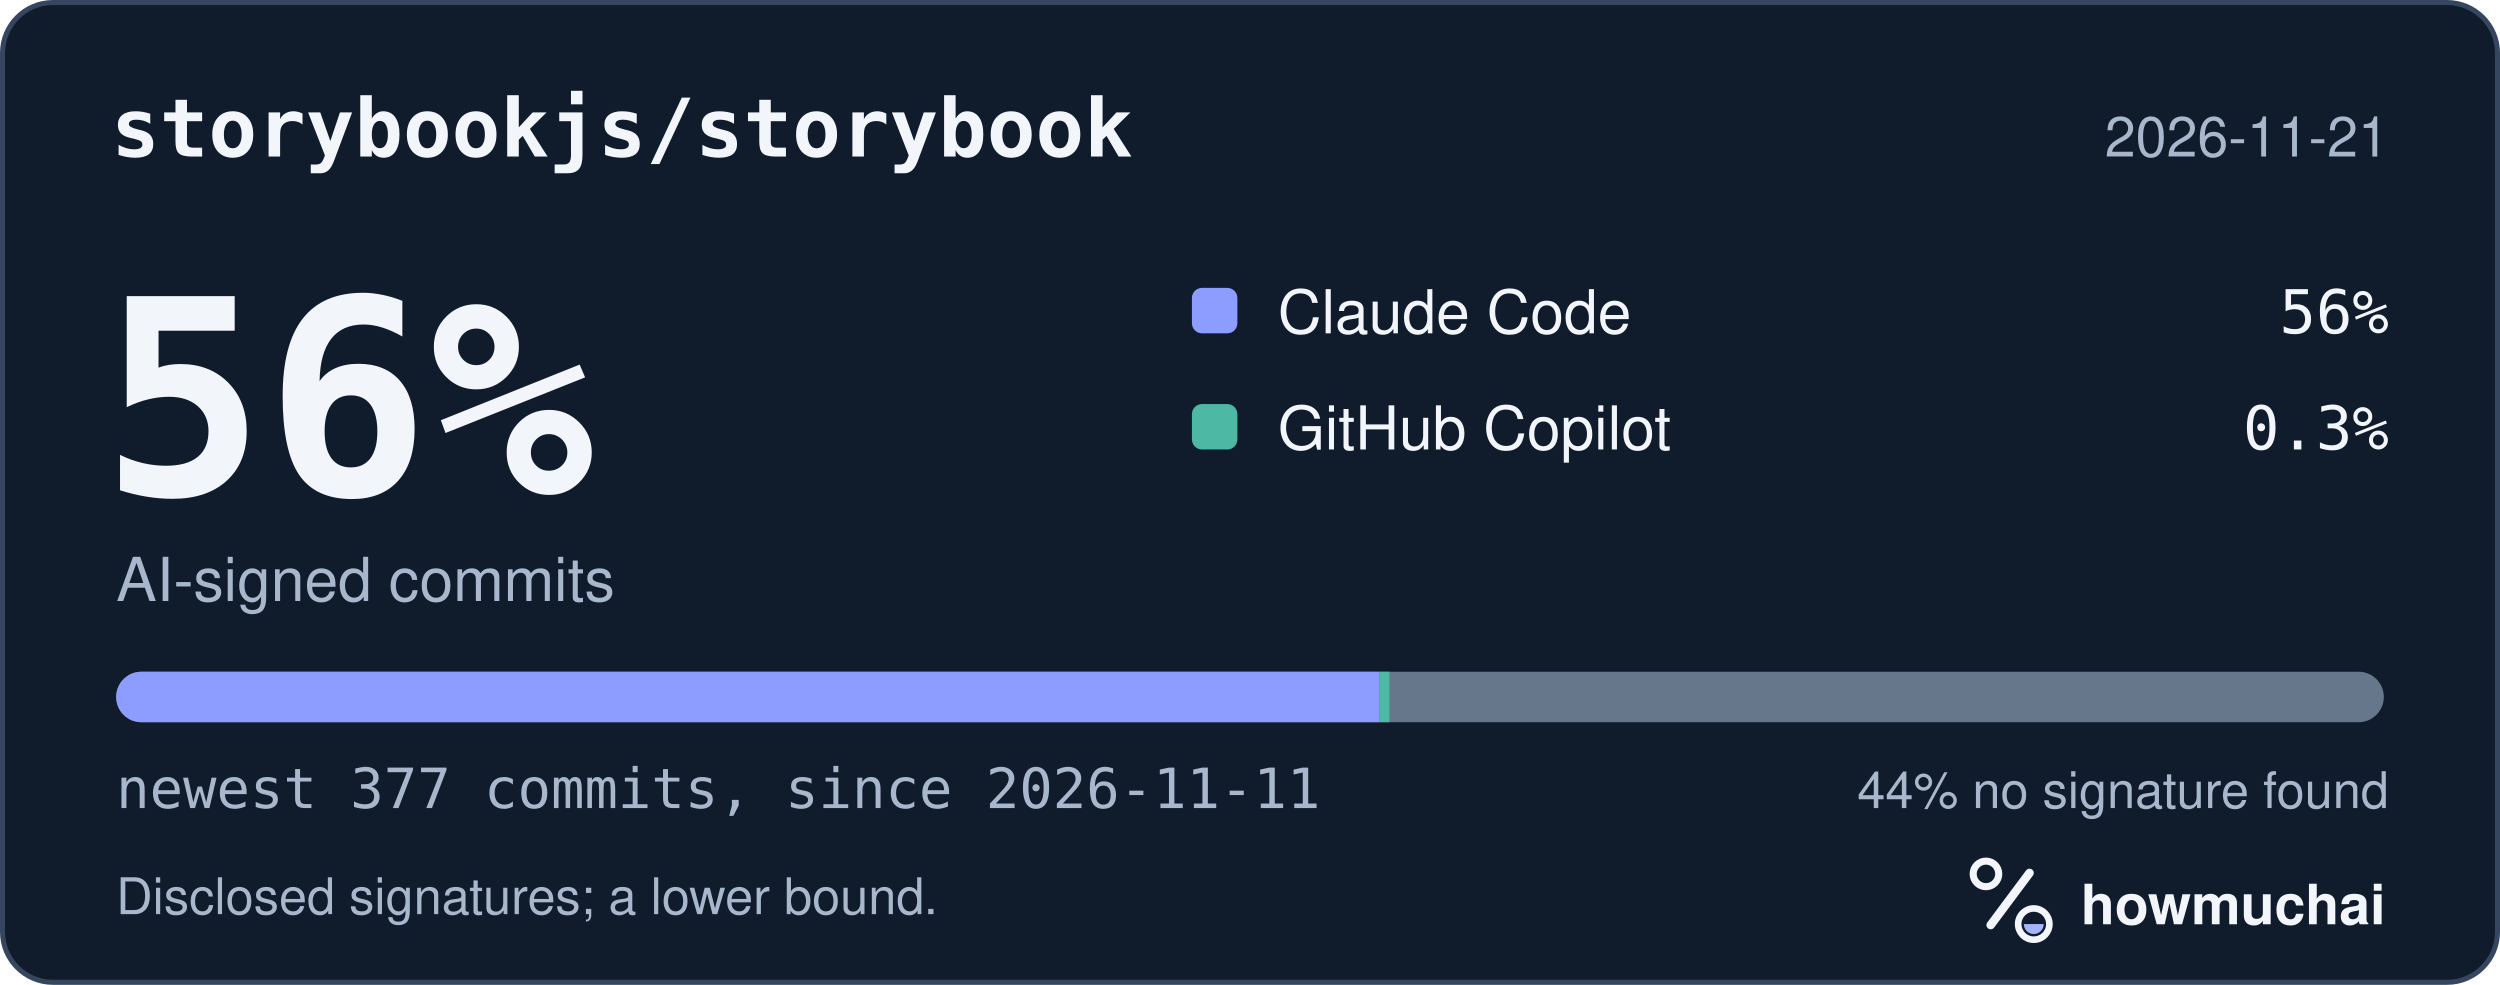
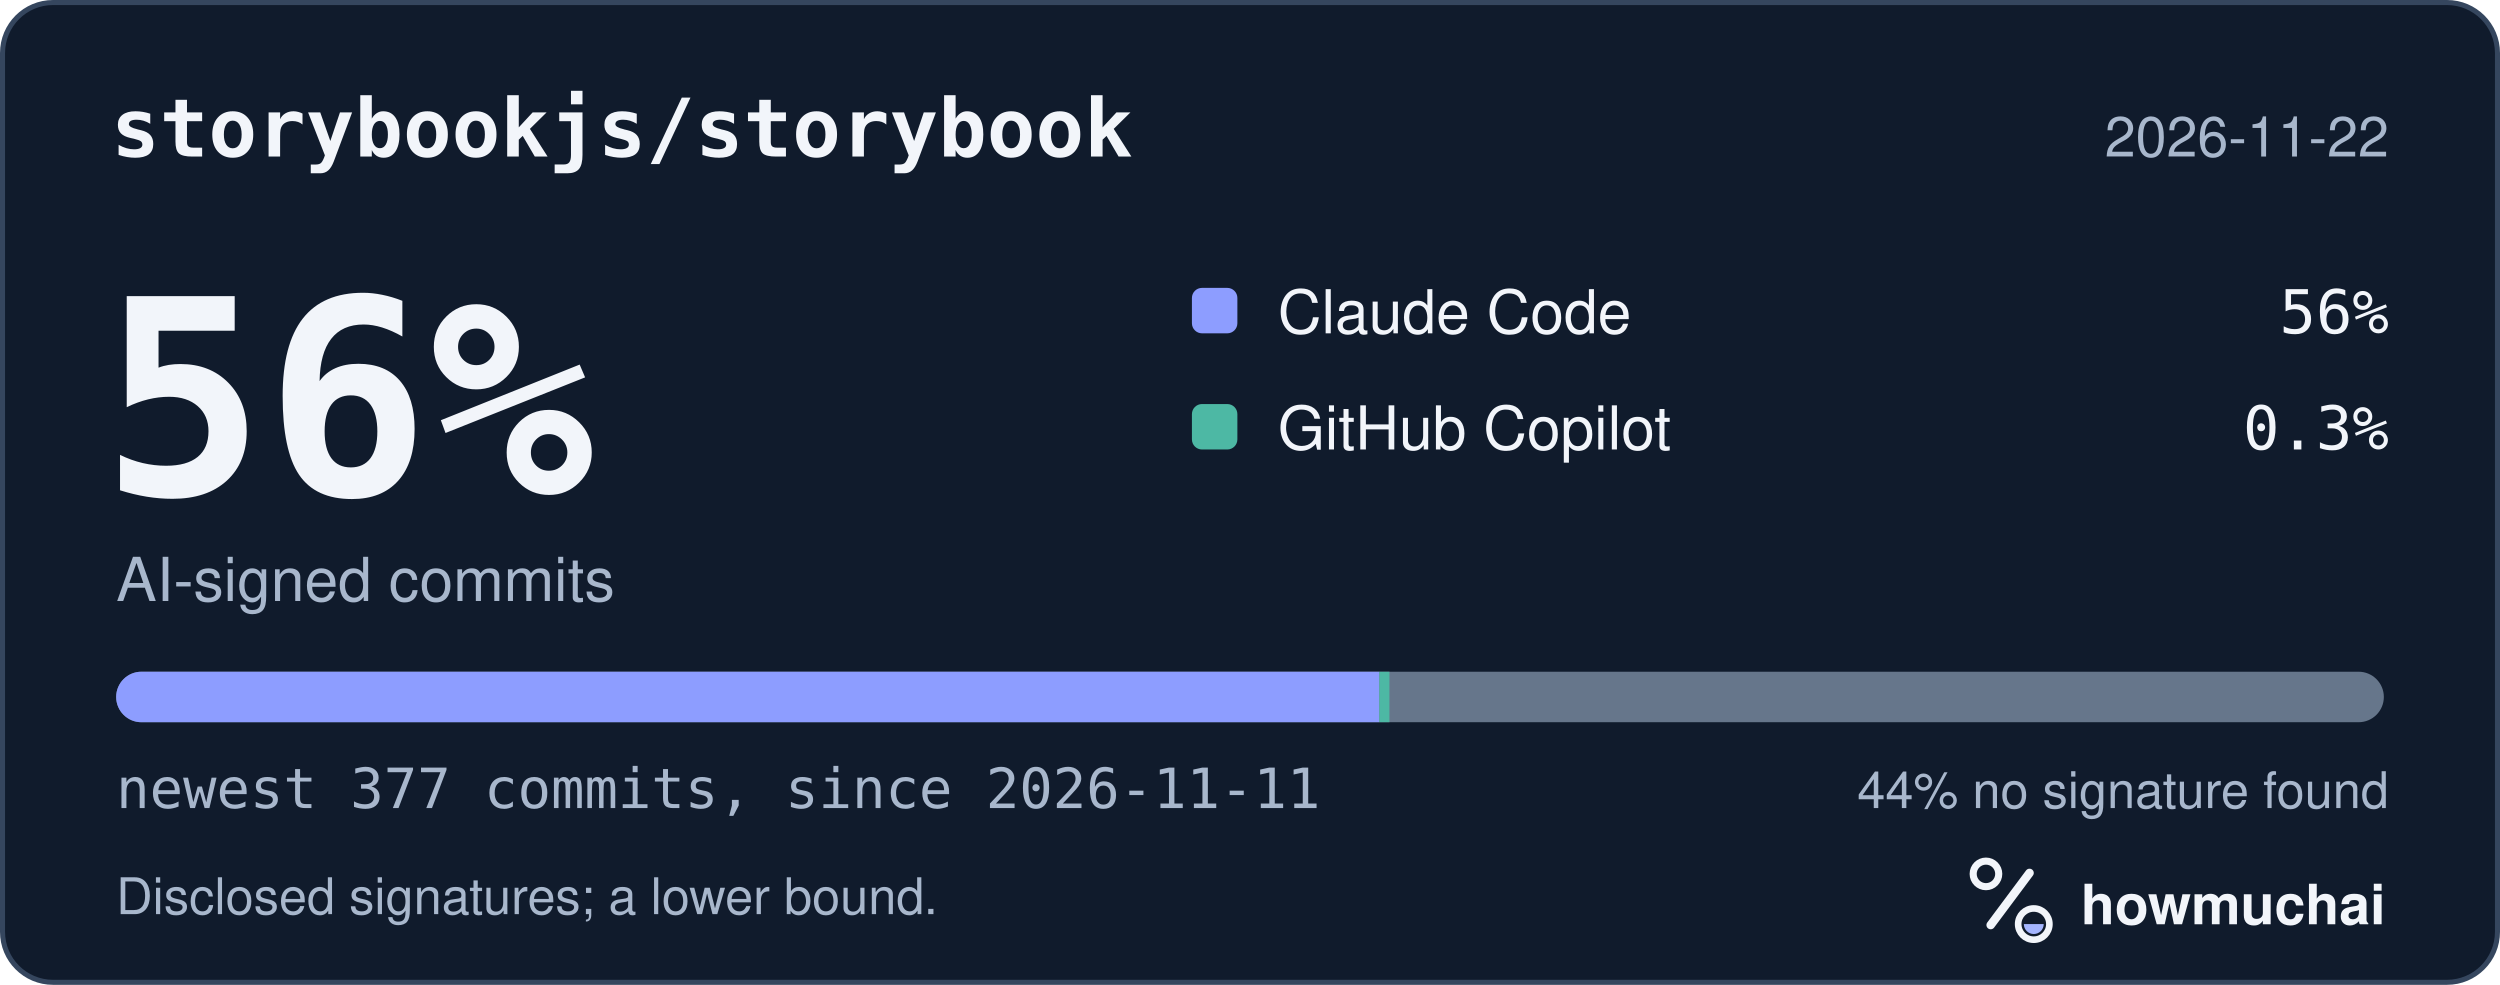
<svg xmlns="http://www.w3.org/2000/svg" width="495" height="195" viewBox="0 0 495 195" role="img" aria-labelledby="hm-t hm-d">
  <rect x="0.5" y="0.5" width="494" height="194" rx="10" fill="#101B2C" stroke="#35465E" />
  <text x="22" y="31" fill="#F2F5FA" font-family="ui-monospace, SF Mono, Menlo, Consolas, IBM Plex Mono, monospace" font-size="16" font-weight="600">storybookjs/storybook</text>
-   <text x="473" y="31" fill="#A8B7CC" font-family="-apple-system, BlinkMacSystemFont, Segoe UI, Helvetica, Arial, Fira Sans, sans-serif" font-size="11" text-anchor="end">2026-11-21</text>
+   <text x="473" y="31" fill="#A8B7CC" font-family="-apple-system, BlinkMacSystemFont, Segoe UI, Helvetica, Arial, Fira Sans, sans-serif" font-size="11" text-anchor="end">2026-11-22</text>
  <text x="20" y="98" fill="#F2F5FA" font-family="ui-monospace, SF Mono, Menlo, Consolas, IBM Plex Mono, monospace" font-size="54" font-weight="700">56%</text>
  <text x="23" y="119" fill="#A8B7CC" font-family="-apple-system, BlinkMacSystemFont, Segoe UI, Helvetica, Arial, Fira Sans, sans-serif" font-size="12">AI-signed commits</text>
  <rect x="236" y="57" width="9" height="9" rx="2" fill="#8D9DFF" />
  <text x="253" y="66" fill="#F2F5FA" font-family="-apple-system, BlinkMacSystemFont, Segoe UI, Helvetica, Arial, Fira Sans, sans-serif" font-size="12">Claude Code</text>
  <text x="473" y="66" fill="#F2F5FA" font-family="ui-monospace, SF Mono, Menlo, Consolas, IBM Plex Mono, monospace" font-size="12" text-anchor="end">56%</text>
  <rect x="236" y="80" width="9" height="9" rx="2" fill="#4DB8A4" />
  <text x="253" y="89" fill="#F2F5FA" font-family="-apple-system, BlinkMacSystemFont, Segoe UI, Helvetica, Arial, Fira Sans, sans-serif" font-size="12">GitHub Copilot</text>
  <text x="473" y="89" fill="#F2F5FA" font-family="ui-monospace, SF Mono, Menlo, Consolas, IBM Plex Mono, monospace" font-size="12" text-anchor="end">0.3%</text>
  <defs>
    <clipPath id="hm-bar">
      <rect x="23" y="133" width="449" height="10" rx="5" />
    </clipPath>
  </defs>
  <rect x="23" y="133" width="449" height="10" rx="5" fill="#66768B" />
  <g clip-path="url(#hm-bar)">
    <rect x="23.00" y="133" width="250.11" height="10" fill="#8D9DFF" />
    <rect x="273.11" y="133" width="2.00" height="10" fill="#4DB8A4" />
  </g>
  <text x="23" y="160" fill="#A8B7CC" font-family="ui-monospace, SF Mono, Menlo, Consolas, IBM Plex Mono, monospace" font-size="11">newest 377 commits, since 2026-11-11</text>
  <text x="473" y="160" fill="#A8B7CC" font-family="-apple-system, BlinkMacSystemFont, Segoe UI, Helvetica, Arial, Fira Sans, sans-serif" font-size="10" text-anchor="end">44% no signature found</text>
  <text x="23" y="181" fill="#A8B7CC" font-family="-apple-system, BlinkMacSystemFont, Segoe UI, Helvetica, Arial, Fira Sans, sans-serif" font-size="10">Disclosed signatures; a lower bound.</text>
  <g transform="translate(386 166) scale(0.046875)">
    <circle cx="154" cy="150" r="54" fill="none" stroke="#F2F5FA" stroke-width="30" />
    <path d="M174 366 338 146" fill="none" stroke="#F2F5FA" stroke-width="36" stroke-linecap="round" />
    <circle cx="356" cy="362" r="66" fill="none" stroke="#F2F5FA" stroke-width="28" />
    <path d="M314 362a42 42 0 0 0 84 0Z" fill="#A4B5FF" />
  </g>
  <text x="412" y="183" fill="#F2F5FA" font-family="-apple-system, BlinkMacSystemFont, Segoe UI, Helvetica, Arial, Fira Sans, sans-serif" font-size="11" font-weight="650">howmuchai</text>
</svg>
